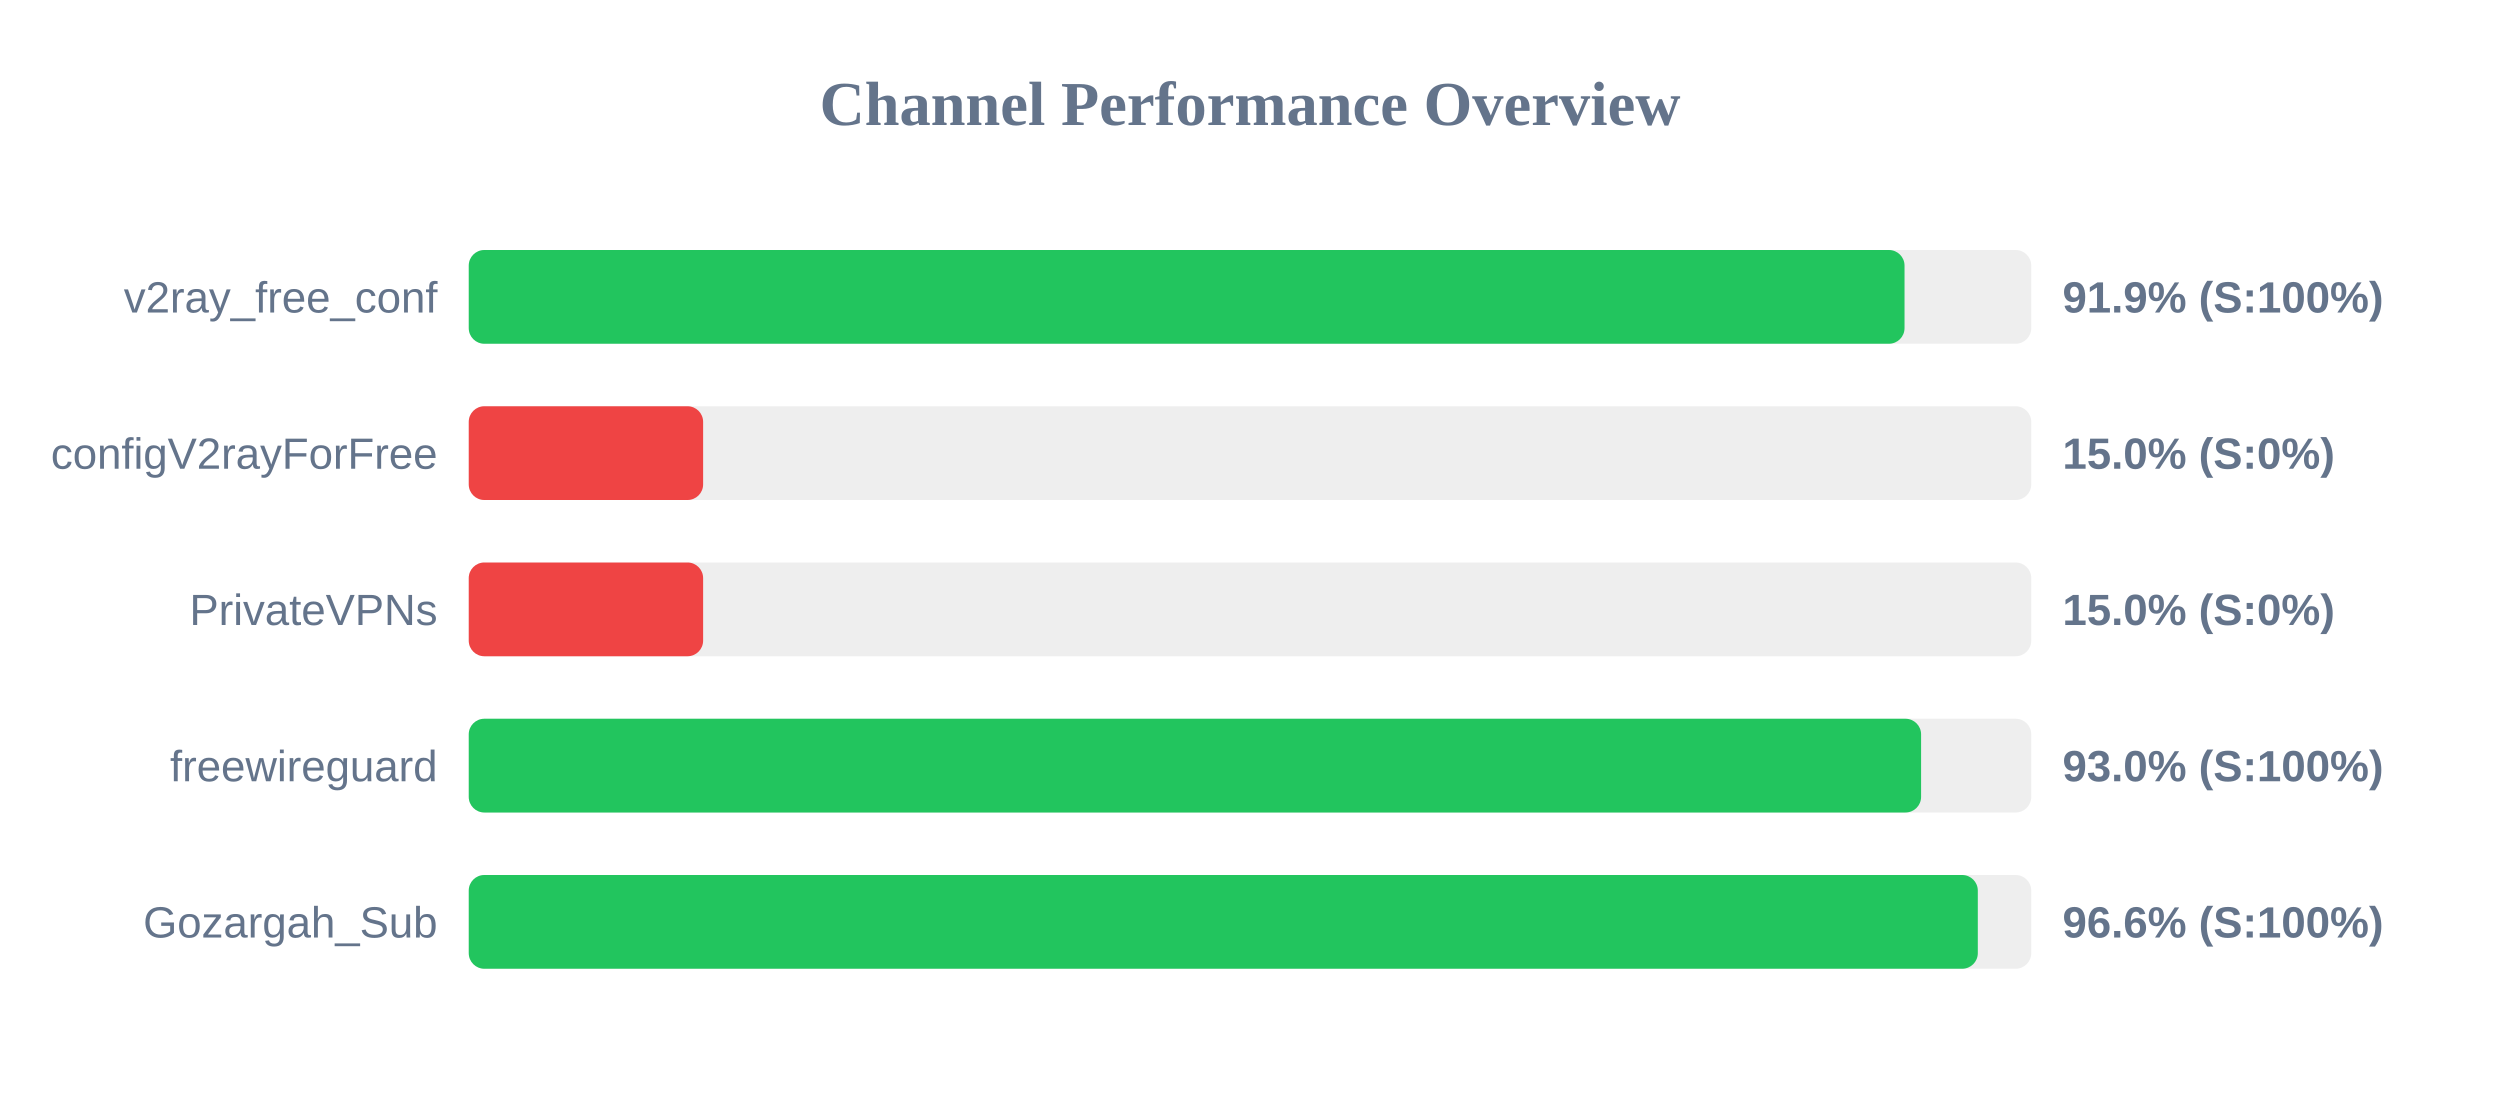
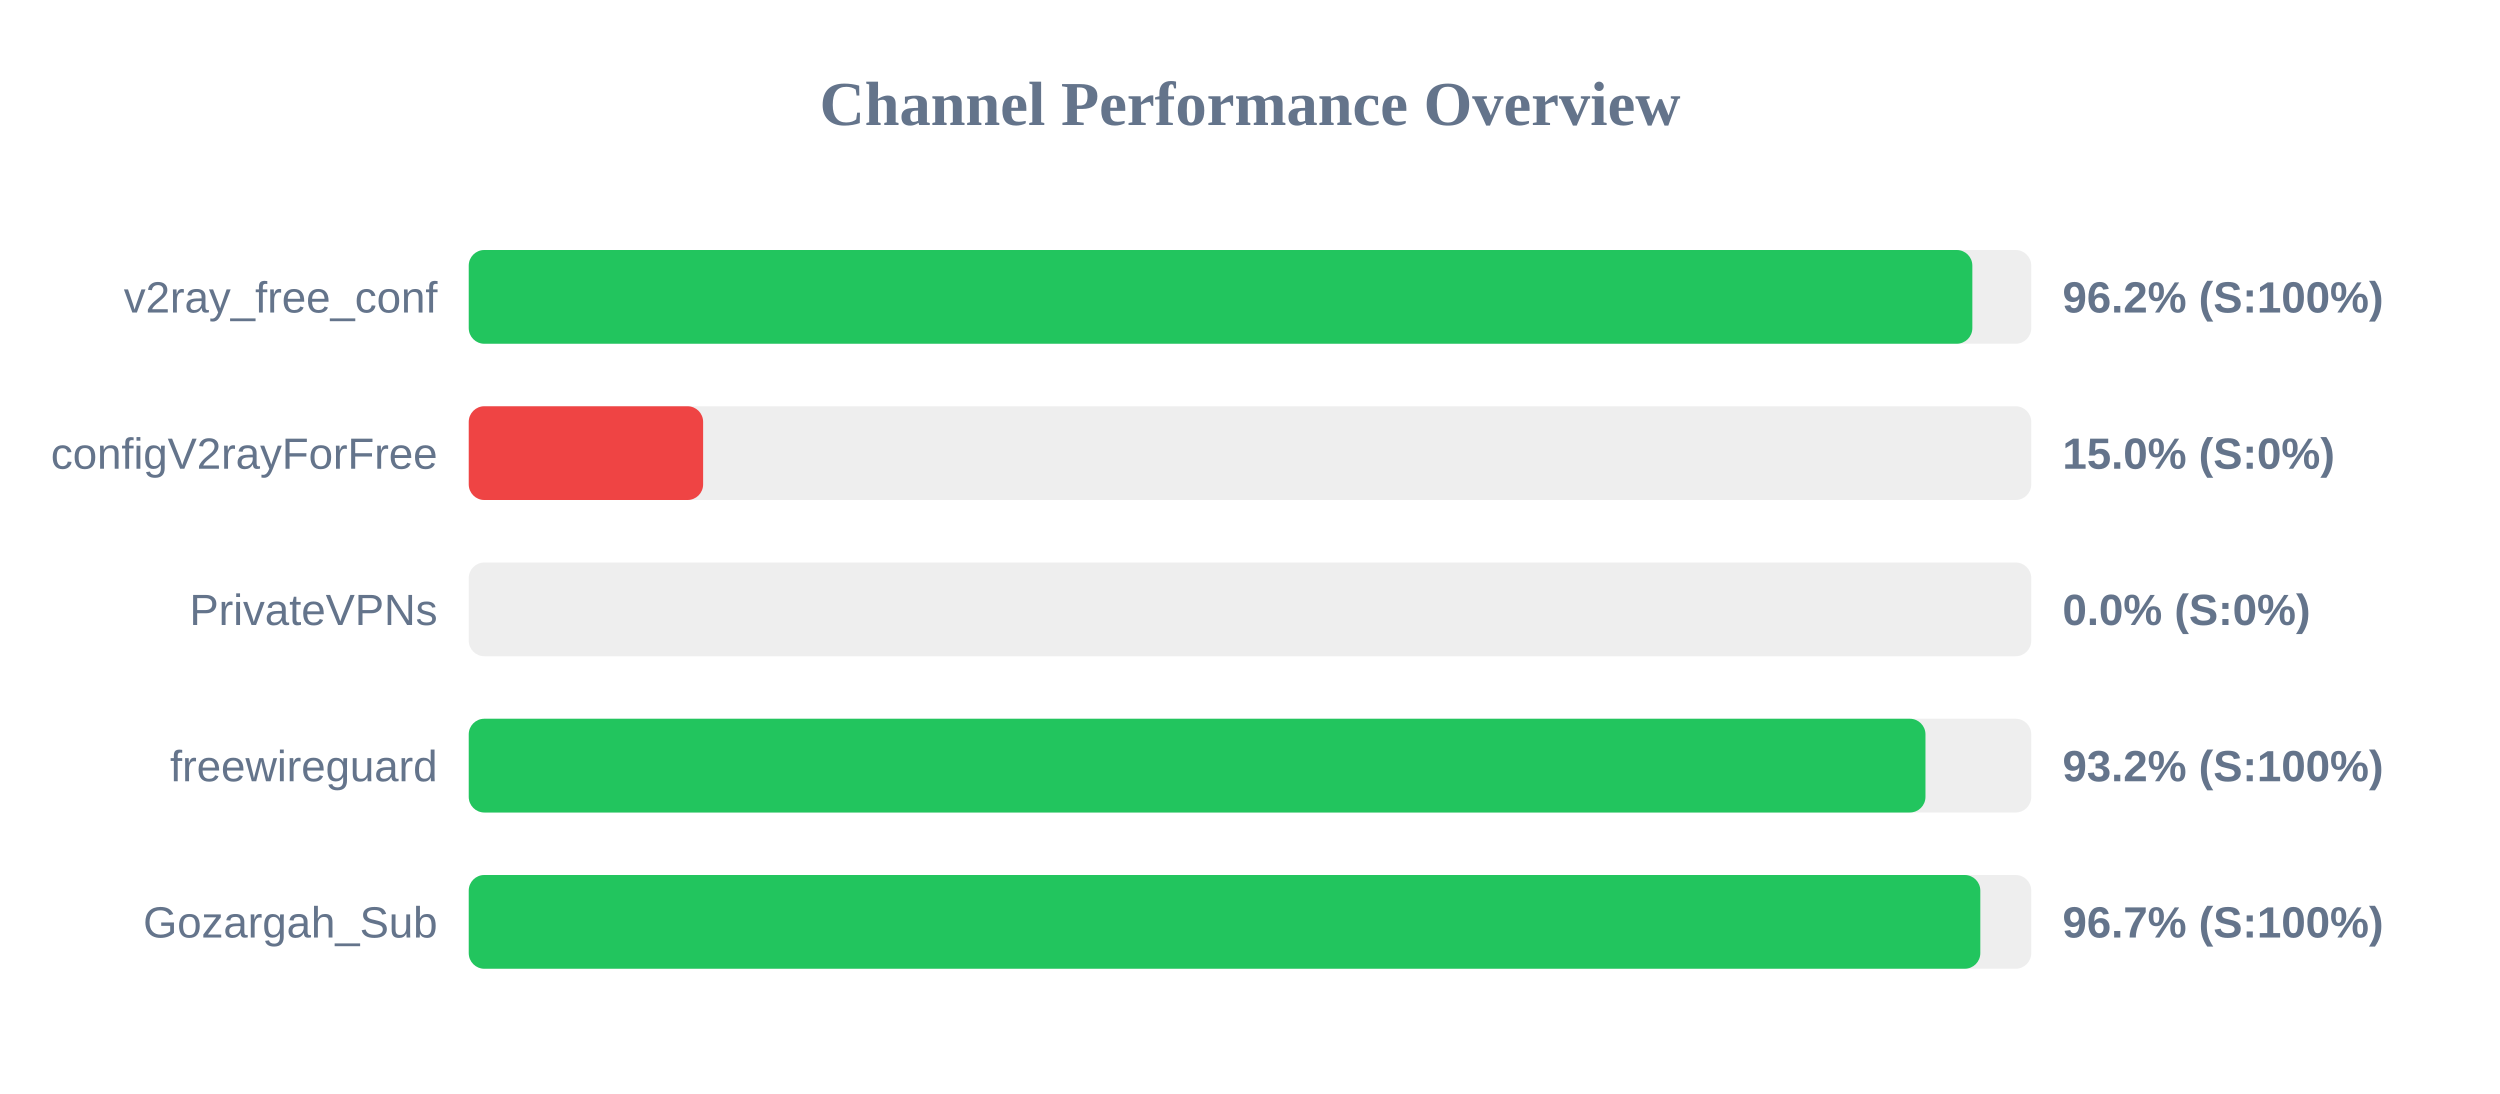
<svg xmlns="http://www.w3.org/2000/svg" width="800" height="350" version="1.1">
  <style>
        .row { font: 14px Arial; fill: #64748b; }
        .score { font: bold 14px Arial; fill: #64748b; }
    </style>
  <text x="400" y="40" text-anchor="middle" font-size="20px" font-weight="bold" fill="#64748b">Channel Performance Overview</text>
  <rect x="150" y="80" width="500" height="30" fill="#eee" rx="5" />
-   <rect x="150" y="80" width="459.45" height="30" fill="#22c55e" rx="5" />
+   <rect x="150" y="80" width="481.15" height="30" fill="#22c55e" rx="5" />
  <text x="140" y="100" text-anchor="end" class="row">v2ray_free_conf</text>
-   <text x="660" y="100" text-anchor="start" class="score">91.9% (S:100%)</text>
+   <text x="660" y="100" text-anchor="start" class="score">96.2% (S:100%)</text>
  <rect x="150" y="130" width="500" height="30" fill="#eee" rx="5" />
  <rect x="150" y="130" width="75.0" height="30" fill="#ef4444" rx="5" />
  <text x="140" y="150" text-anchor="end" class="row">configV2rayForFree</text>
  <text x="660" y="150" text-anchor="start" class="score">15.0% (S:0%)</text>
  <rect x="150" y="180" width="500" height="30" fill="#eee" rx="5" />
-   <rect x="150" y="180" width="75.0" height="30" fill="#ef4444" rx="5" />
+   <rect x="150" y="180" width="0.0" height="30" fill="#ef4444" rx="5" />
  <text x="140" y="200" text-anchor="end" class="row">PrivateVPNs</text>
-   <text x="660" y="200" text-anchor="start" class="score">15.0% (S:0%)</text>
+   <text x="660" y="200" text-anchor="start" class="score">0.0% (S:0%)</text>
  <rect x="150" y="230" width="500" height="30" fill="#eee" rx="5" />
-   <rect x="150" y="230" width="464.75" height="30" fill="#22c55e" rx="5" />
+   <rect x="150" y="230" width="466.15" height="30" fill="#22c55e" rx="5" />
  <text x="140" y="250" text-anchor="end" class="row">freewireguard</text>
-   <text x="660" y="250" text-anchor="start" class="score">93.0% (S:100%)</text>
+   <text x="660" y="250" text-anchor="start" class="score">93.2% (S:100%)</text>
  <rect x="150" y="280" width="500" height="30" fill="#eee" rx="5" />
-   <rect x="150" y="280" width="482.9" height="30" fill="#22c55e" rx="5" />
+   <rect x="150" y="280" width="483.7" height="30" fill="#22c55e" rx="5" />
  <text x="140" y="300" text-anchor="end" class="row">Gozargah_Sub</text>
-   <text x="660" y="300" text-anchor="start" class="score">96.6% (S:100%)</text>
+   <text x="660" y="300" text-anchor="start" class="score">96.7% (S:100%)</text>
</svg>
